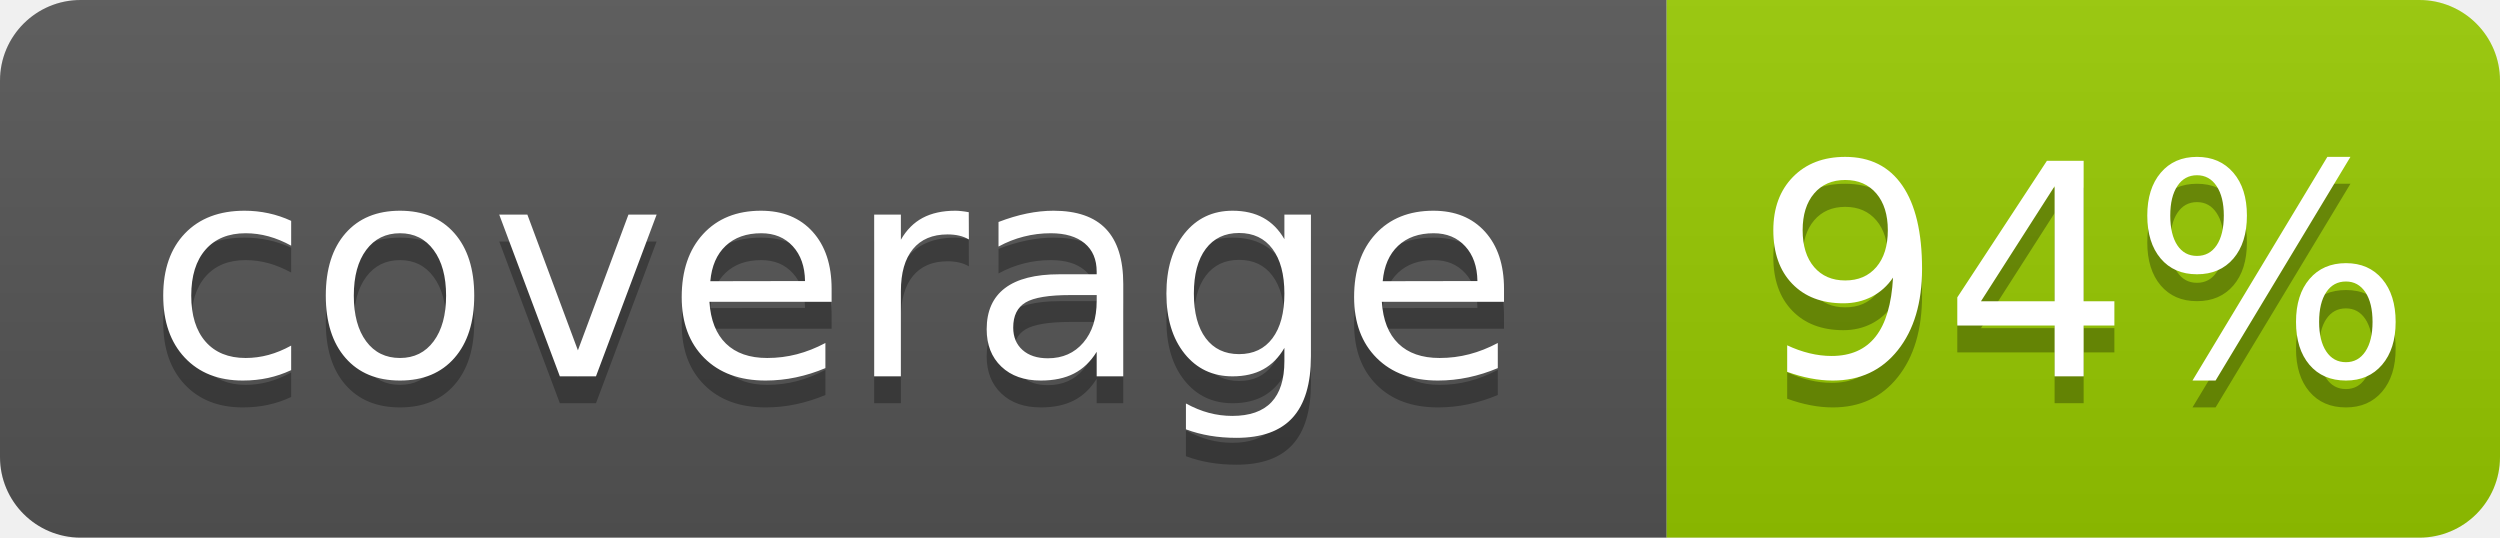
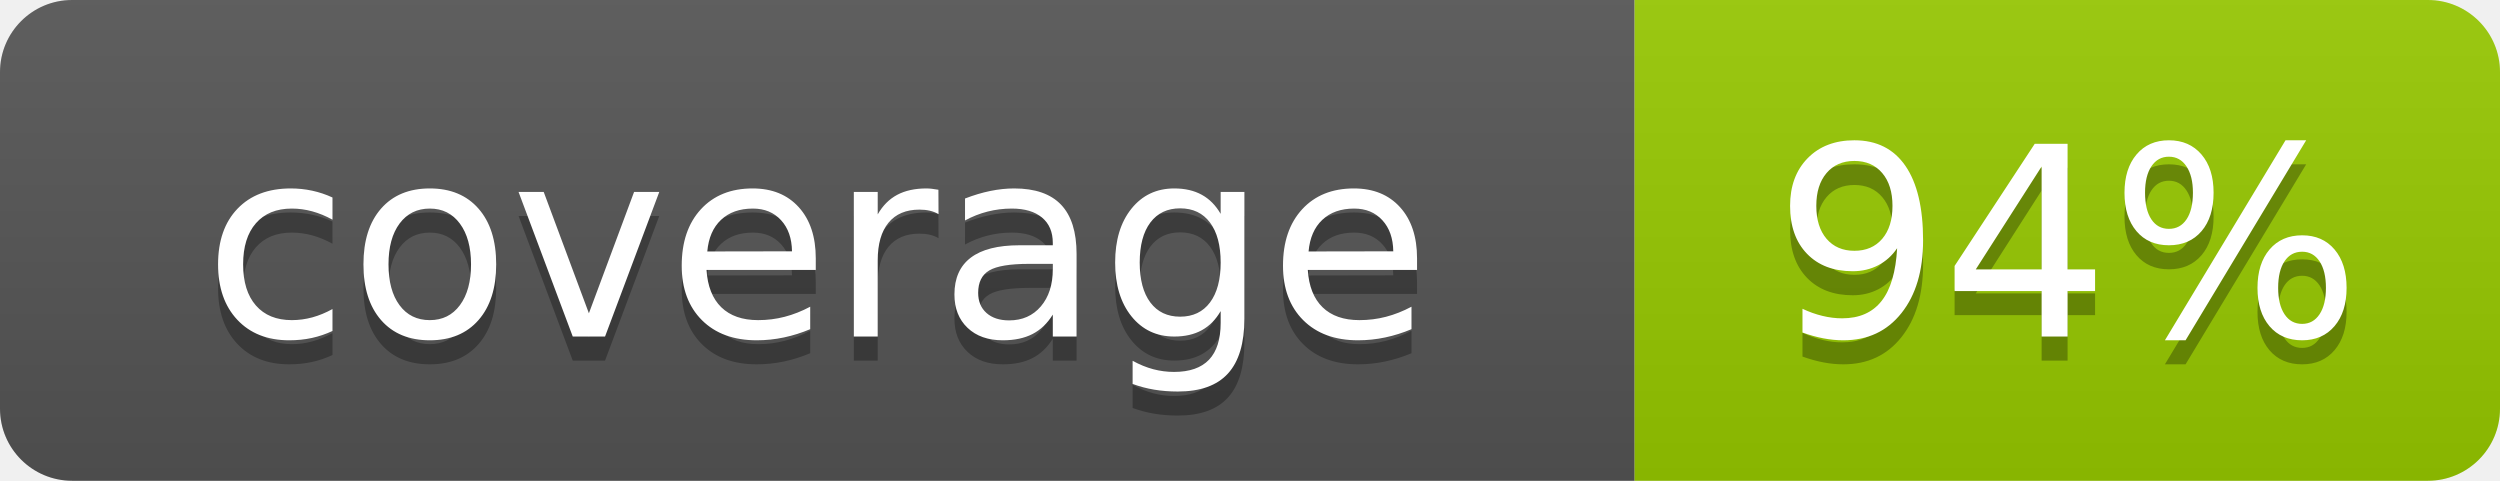
- <svg xmlns="http://www.w3.org/2000/svg" width="93" height="20" role="img" aria-label="coverage: 94%">
+ <svg xmlns="http://www.w3.org/2000/svg" width="104" height="20" role="img" aria-label="coverage: 94%">
  <linearGradient id="s" x2="0" y2="100%">
    <stop offset="0" stop-color="#bbb" stop-opacity=".1" />
    <stop offset="1" stop-opacity=".1" />
  </linearGradient>
  <clipPath id="r">
-     <rect width="93" height="20" rx="3" fill="#fff" />
+     <rect width="104" height="20" rx="3" fill="#fff" />
  </clipPath>
  <g clip-path="url(#r)">
-     <rect width="62" height="20" fill="#555" />
-     <rect x="62" width="31" height="20" fill="#97ca00" />
-     <rect width="93" height="20" fill="url(#s)" />
+     <rect width="68" height="20" fill="#555" />
+     <rect x="68" width="36" height="20" fill="#97ca00" />
+     <rect width="104" height="20" fill="url(#s)" />
  </g>
  <g fill="#fff" text-anchor="middle" font-family="Verdana,Geneva,DejaVu Sans,sans-serif" text-rendering="geometricPrecision" font-size="110">
-     <text x="310" y="150" fill="#010101" fill-opacity=".3" transform="scale(.1)" textLength="520">coverage</text>
-     <text x="310" y="140" transform="scale(.1)" textLength="520">coverage</text>
-     <text x="775" y="150" fill="#010101" fill-opacity=".3" transform="scale(.1)" textLength="190">94%</text>
-     <text x="775" y="140" transform="scale(.1)" textLength="190">94%</text>
+     <text x="340" y="150" fill="#010101" fill-opacity=".3" transform="scale(.1)" textLength="560" lengthAdjust="spacingAndGlyphs">coverage</text>
+     <text x="340" y="140" transform="scale(.1)" textLength="560" lengthAdjust="spacingAndGlyphs">coverage</text>
+     <text x="860" y="150" fill="#010101" fill-opacity=".3" transform="scale(.1)" textLength="240" lengthAdjust="spacingAndGlyphs">94%</text>
+     <text x="860" y="140" transform="scale(.1)" textLength="240" lengthAdjust="spacingAndGlyphs">94%</text>
  </g>
</svg>
